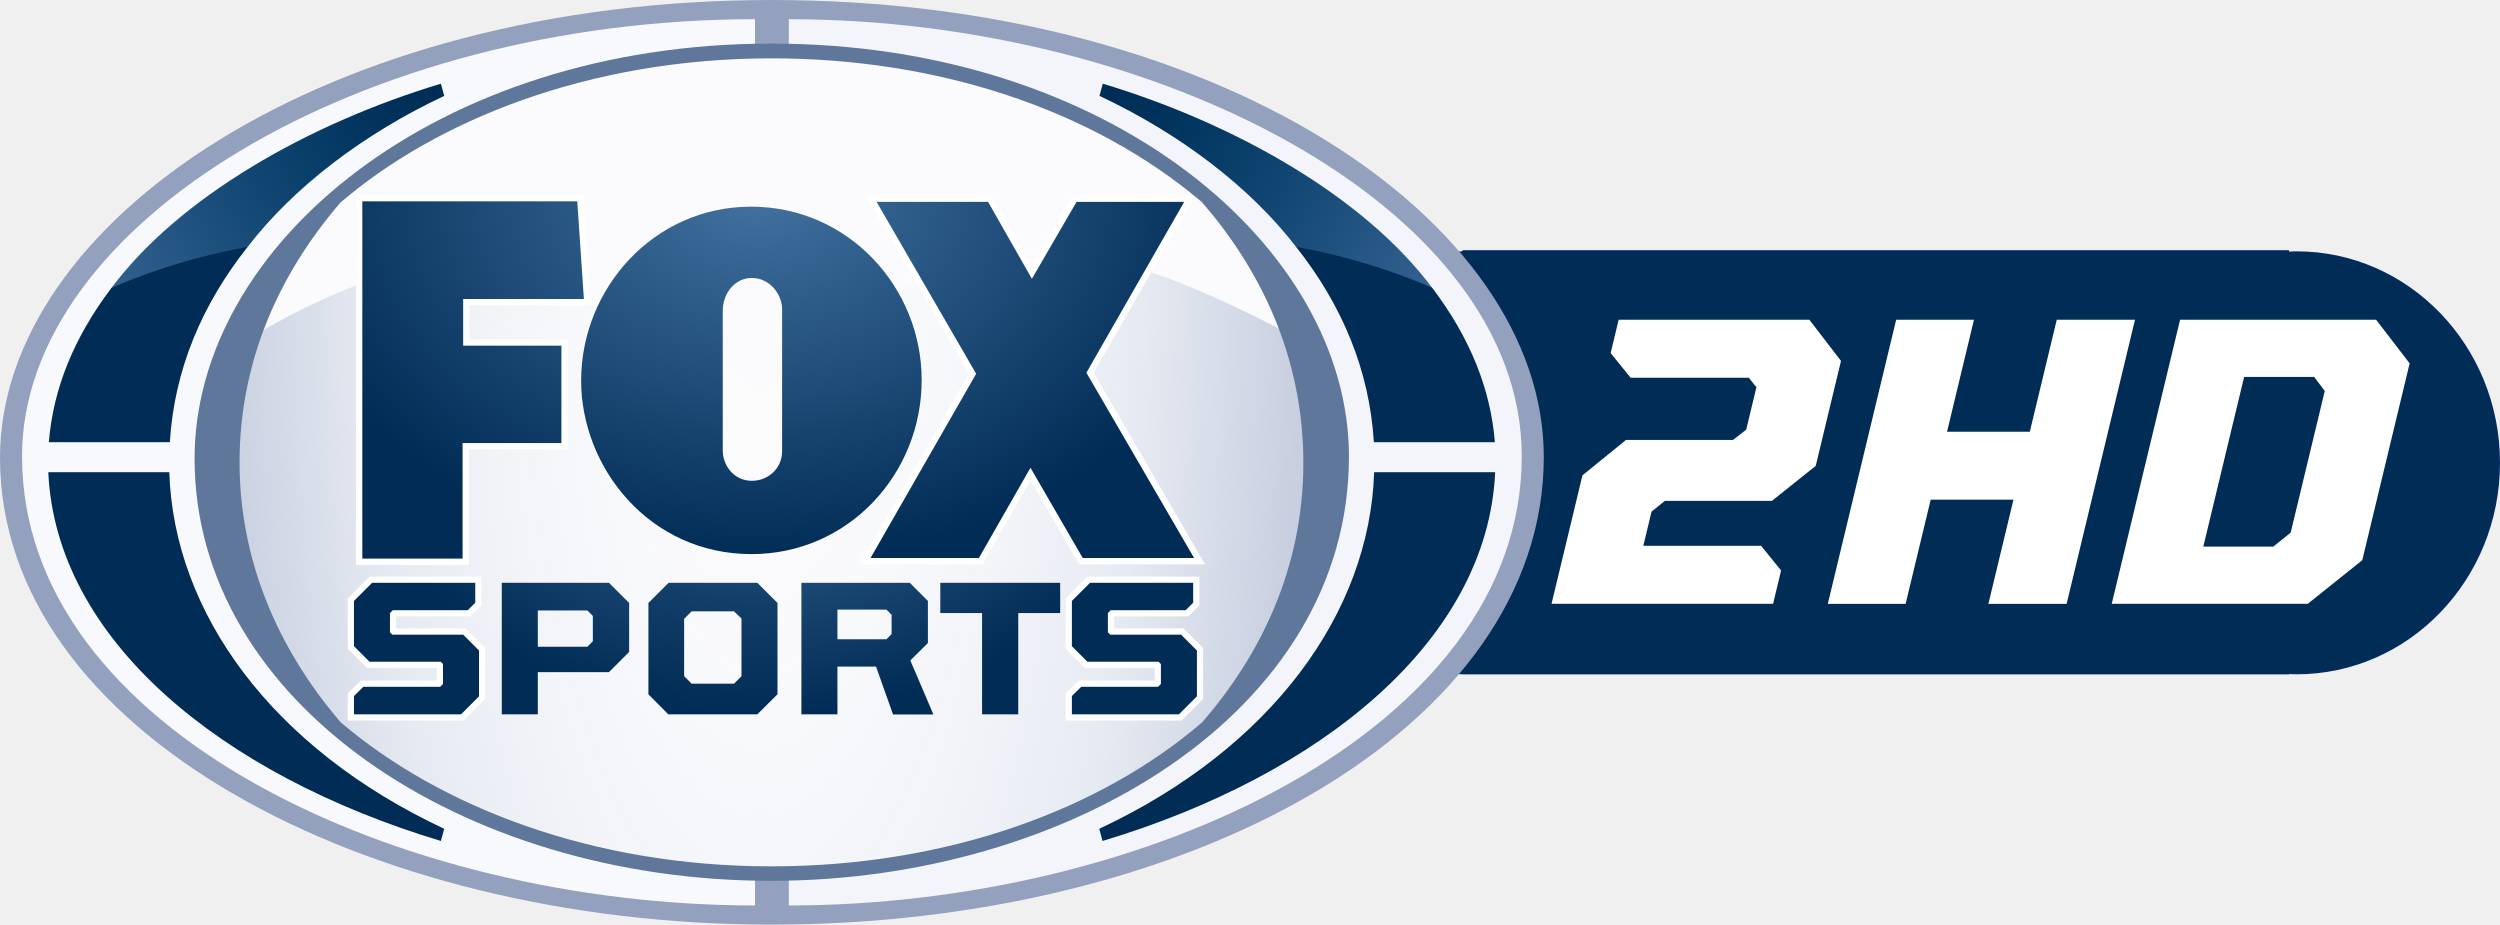
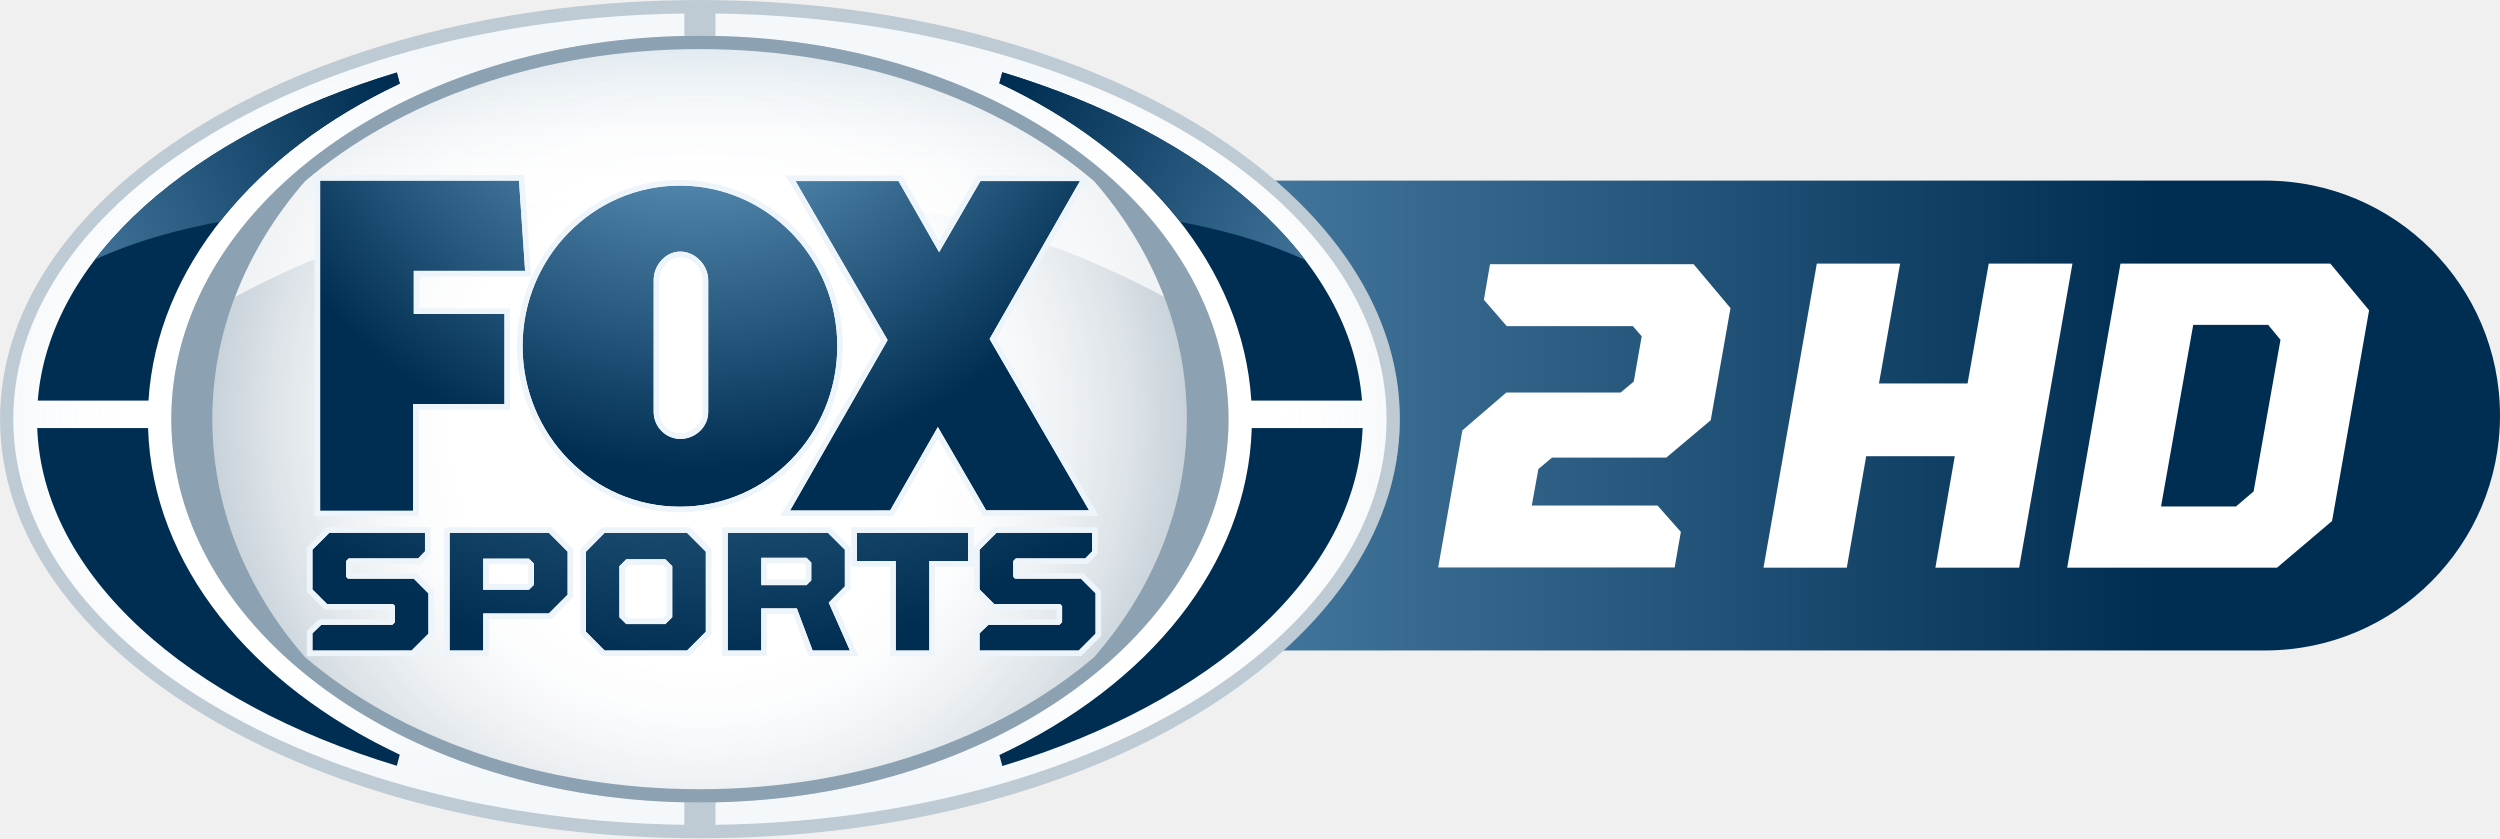
- <svg xmlns="http://www.w3.org/2000/svg" xmlns:xlink="http://www.w3.org/1999/xlink" height="221.91" width="600" version="1.1">
-   <defs>
-     <radialGradient id="radialGradient3143" xlink:href="#linearGradient10192" gradientUnits="userSpaceOnUse" cy="2490.1" cx="725.13" gradientTransform="matrix(-0.06688074,2.5196868e-4,-1.9472413e-4,-0.05168622,231.4007,224.4813)" r="1462.8" />
-     <linearGradient id="linearGradient10192" x1="0" x2="1" y1="0" y2="0">
-       <stop stop-color="#4372a1" offset="0" />
-       <stop stop-color="#113d68" offset="0.746" />
-       <stop stop-color="#002c55" offset="1" />
+ <svg xmlns="http://www.w3.org/2000/svg" xmlns:xlink="http://www.w3.org/1999/xlink" viewBox="0 0 1332.74 446.896" id="svg2" version="1.1" width="1332.74" height="446.896">
+   <linearGradient id="a" gradientUnits="userSpaceOnUse" x1="304.22" y1="371.922" x2="1466.3" y2="371.922" gradientTransform="translate(-133.559,-150.408)">
+     <stop offset="0" stop-color="#8ac2eb" id="stop5" />
+     <stop offset=".841" stop-color="#002e52" id="stop7" />
+   </linearGradient>
+   <path d="m 1207.506,96.274 -1036.845,0 0,250.481 1036.844,0 c 69.165,0 125.235,-56.063 125.235,-125.235 10e-4,-69.161 -56.069,-125.246 -125.234,-125.246 z" id="path9" style="fill:url(#a)" />
+   <g id="g11" style="fill:#ffffff" transform="translate(-133.559,-150.408)">
+     <path d="m 1102.097,290.926 44.409,0 -11.273,63.901 47.223,0 11.28,-63.901 44.638,0 -28.422,162.12 -44.649,0 10.344,-59.448 -47.229,0 -10.335,59.448 -44.409,0 28.423,-162.12 z m 161.892,0 111.852,0 20.671,24.903 -19.735,112.311 -29.368,24.906 -111.845,0 28.425,-162.12 z m 61.561,129.461 9.4,-7.991 14.33,-80.829 -6.577,-7.983 -39.946,0 -17.151,96.802 39.944,0 z" id="path13" />
+   </g>
+   <path d="m 794.326,140.834 108.515,0 19.683,23.42 -10.546,59.77 -23.669,19.915 -60.94,0 -7.257,6.09 -3.531,19.462 67.04,0 12.436,14.063 -3.308,18.966 -126.065,0 12.902,-73.101 23.42,-20.161 60.936,0 7.014,-5.853 4.218,-24.141 -4.684,-5.403 -67.252,0 -12.181,-14.063 3.269,-18.964 z" id="path15" style="fill:#ffffff" />
+   <path d="m 746.237,223.439 c 0,123.413 -167.062,223.457 -373.123,223.457 C 167.05,446.896 0,346.853 0,223.439 0,100.03 167.051,0 373.114,0 579.175,0 746.237,100.03 746.237,223.439 Z" id="path21" style="fill:#ffffff" />
+   <radialGradient id="b" cx="506.506" cy="373.851" r="406.364" gradientUnits="userSpaceOnUse" gradientTransform="translate(-133.559,-150.408)">
+     <stop offset=".325" stop-color="#fff" id="stop24" />
+     <stop offset=".395" stop-color="#fafbfc" id="stop26" />
+     <stop offset=".478" stop-color="#ebeff2" id="stop28" />
+     <stop offset=".569" stop-color="#d3dbe1" id="stop30" />
+     <stop offset=".664" stop-color="#b1bfca" id="stop32" />
+     <stop offset=".764" stop-color="#869bad" id="stop34" />
+     <stop offset=".867" stop-color="#507088" id="stop36" />
+     <stop offset=".971" stop-color="#123d5e" id="stop38" />
+     <stop offset="1" stop-color="#002e52" id="stop40" />
+   </radialGradient>
+   <path d="m 372.947,26.168 c -84.453,0 -159.967,27.395 -210.362,70.452 -31.015,35.636 -49.35,79.433 -49.35,126.819 0,47.389 18.335,91.175 49.342,126.819 50.392,43.061 125.917,70.46 210.37,70.46 84.452,0 159.969,-27.395 210.35,-70.452 31.017,-35.635 49.361,-79.438 49.361,-126.827 0,-47.394 -18.344,-91.192 -49.367,-126.836 C 532.899,53.555 457.389,26.168 372.947,26.168 Z" id="path42" style="opacity:0.8;fill:url(#b)" />
+   <path d="M 373.131,0 C 167.05,0 0.008,100.03 0.008,223.439 c 0,123.413 167.042,223.457 373.123,223.457 206.055,0 373.106,-100.043 373.106,-223.457 C 746.237,100.03 579.186,0 373.131,0 Z m 0,427.798 C 217.483,427.798 91.33,336.316 91.33,223.439 91.33,110.58 217.483,19.08 373.131,19.08 c 155.611,0 281.773,91.499 281.773,204.359 0,112.877 -126.162,204.359 -281.773,204.359 z" id="path44" style="opacity:0.25;fill:#002e52" />
+   <path d="M 364.808,427.646 C 213.029,424.453 91.33,334.297 91.33,223.439 91.33,112.594 213.029,22.43 364.808,19.228 l 0,-12.023 C 166.498,9.822 7.089,105.594 7.089,223.439 c 0,117.854 159.408,213.613 357.719,216.234 l 0,-12.027 z m 16.609,-420.441 0,12.023 c 151.787,3.202 273.496,93.367 273.496,204.211 0,110.857 -121.708,201.014 -273.496,204.207 l 0,12.027 C 579.729,437.052 739.149,341.293 739.149,223.439 739.148,105.584 579.729,9.822 381.417,7.205 Z" id="path46" style="fill:#ffffff" />
+   <radialGradient id="c" cx="319.508" cy="373.847" r="198.429" gradientUnits="userSpaceOnUse" gradientTransform="translate(-133.559,-150.408)">
+     <stop offset=".601" stop-color="#fff" id="stop49" />
+     <stop offset=".651" stop-color="#fbfcfd" stop-opacity=".917" id="stop51" />
+     <stop offset=".701" stop-color="#eff4f8" stop-opacity=".834" id="stop53" />
+     <stop offset=".751" stop-color="#dbe6f0" stop-opacity=".751" id="stop55" />
+     <stop offset=".802" stop-color="#bfd3e4" stop-opacity=".668" id="stop57" />
+     <stop offset=".852" stop-color="#9bbad4" stop-opacity=".585" id="stop59" />
+     <stop offset=".902" stop-color="#6e9cc1" stop-opacity=".502" id="stop61" />
+     <stop offset=".951" stop-color="#3b78ab" stop-opacity=".421" id="stop63" />
+     <stop offset="1" stop-color="#005092" stop-opacity=".34" id="stop65" />
+   </radialGradient>
+   <path d="M 364.808,427.646 C 213.029,424.453 91.33,334.297 91.33,223.439 91.33,112.594 213.029,22.43 364.808,19.228 l 0,-12.023 C 166.498,9.822 7.089,105.594 7.089,223.439 c 0,117.854 159.408,213.613 357.719,216.234 l 0,-12.027 z" id="path67" style="opacity:0.11;fill:url(#c)" />
+   <radialGradient id="d" cx="693.842" cy="373.847" r="198.432" gradientUnits="userSpaceOnUse" gradientTransform="translate(-133.559,-150.408)">
+     <stop offset=".601" stop-color="#fff" id="stop70" />
+     <stop offset=".651" stop-color="#fbfcfd" stop-opacity=".917" id="stop72" />
+     <stop offset=".701" stop-color="#eff4f8" stop-opacity=".834" id="stop74" />
+     <stop offset=".751" stop-color="#dbe6f0" stop-opacity=".751" id="stop76" />
+     <stop offset=".802" stop-color="#bfd3e4" stop-opacity=".668" id="stop78" />
+     <stop offset=".852" stop-color="#9bbad4" stop-opacity=".585" id="stop80" />
+     <stop offset=".902" stop-color="#6e9cc1" stop-opacity=".502" id="stop82" />
+     <stop offset=".951" stop-color="#3b78ab" stop-opacity=".421" id="stop84" />
+     <stop offset="1" stop-color="#005092" stop-opacity=".34" id="stop86" />
+   </radialGradient>
+   <path d="m 381.417,7.205 0,12.023 c 151.787,3.202 273.496,93.367 273.496,204.211 0,110.857 -121.708,201.014 -273.496,204.207 l 0,12.027 C 579.729,437.052 739.149,341.293 739.149,223.439 739.148,105.584 579.729,9.822 381.417,7.205 Z" id="path88" style="opacity:0.11;fill:url(#d)" />
+   <g id="g90" style="fill:#002e52" transform="translate(-133.559,-150.408)">
+     <path d="M 212.716,363.969 C 217.207,293.11 269.384,231.28 346.675,194.986 l -1.582,-5.927 c -109.219,33.058 -185.315,98.588 -191.4,174.91 l 59.023,0 z m -0.221,14.622 -59.098,0 c 2.994,78.519 80.034,146.246 191.697,180.057 l 1.582,-5.931 C 267.51,515.548 214.703,451.599 212.495,378.591 Z" id="path92" />
+   </g>
+   <g id="g94" style="fill:#002e52" transform="translate(-133.559,-150.408)">
+     <path d="m 800.637,363.969 59.023,0 C 853.575,287.556 777.287,221.965 667.866,188.938 l -1.573,5.866 c 77.521,36.259 129.863,98.189 134.344,169.165 z m 0.226,14.622 c -2.203,73.117 -55.186,137.156 -134.535,174.304 l 1.564,5.866 C 779.757,524.98 856.963,457.197 859.966,378.591 l -59.103,0 z" id="path96" />
+   </g>
+   <linearGradient id="e" gradientUnits="userSpaceOnUse" x1="506.5" y1="424.114" x2="506.5" y2="66.07" gradientTransform="translate(-133.559,-150.408)">
+     <stop offset=".498" stop-color="#fff" id="stop99" />
+     <stop offset=".561" stop-color="#fbfcfd" stop-opacity=".917" id="stop101" />
+     <stop offset=".624" stop-color="#eff4f8" stop-opacity=".834" id="stop103" />
+     <stop offset=".687" stop-color="#dbe6f0" stop-opacity=".751" id="stop105" />
+     <stop offset=".75" stop-color="#bfd3e4" stop-opacity=".668" id="stop107" />
+     <stop offset=".814" stop-color="#9bbad4" stop-opacity=".585" id="stop109" />
+     <stop offset=".877" stop-color="#6e9cc1" stop-opacity=".502" id="stop111" />
+     <stop offset=".939" stop-color="#3b78ab" stop-opacity=".421" id="stop113" />
+     <stop offset="1" stop-color="#005092" stop-opacity=".34" id="stop115" />
+   </linearGradient>
+   <path d="M 620.597,158.217 C 612.109,135.9 599.445,115.134 583.309,96.586 532.925,53.546 457.407,26.156 372.965,26.156 c -84.459,0 -159.967,27.39 -210.37,70.456 -16.146,18.569 -28.829,39.366 -37.308,61.722 87.584,-47.109 161.047,-54.205 246.154,-54.205 90.009,0 160.906,7.096 249.156,54.088 z" id="path117" style="opacity:0.7;fill:url(#e)" />
+   <defs id="defs119">
+     <path id="f" d="m 178.138,291.58 c 25.328,-12.252 49.272,-18.786 77.679,-23.942 22.544,-26.589 44.818,-43.434 92.147,-68.767 17.859,-9.566 13.758,-18.656 -5.006,-13.639 -18.762,5.005 -103.015,25.888 -164.82,106.348 z" />
+   </defs>
+   <clipPath id="g">
+     <use xlink:href="#f" overflow="visible" id="use123" style="overflow:visible" x="0" y="0" width="100%" height="100%" />
+   </clipPath>
+   <g clip-path="url(#g)" id="g125" transform="translate(-133.559,-150.408)">
+     <linearGradient id="h" gradientUnits="userSpaceOnUse" x1="7.613" y1="410.819" x2="506.164" y2="156.876">
+       <stop offset="0" stop-color="#8ac2eb" id="stop128" />
+       <stop offset=".7" stop-color="#002e52" id="stop130" />
    </linearGradient>
-     <radialGradient id="radialGradient3152" gradientUnits="userSpaceOnUse" cy="2490.1" cx="725.13" gradientTransform="matrix(-0.06688074,2.5196868e-4,-1.9472413e-4,-0.05168622,231.4007,224.4813)" r="1462.8">
-       <stop stop-color="#4372a1" offset="0" />
-       <stop stop-color="#113d68" offset="0.658" />
-       <stop stop-color="#002c55" offset="1" />
+     <path d="m 212.742,363.965 c 4.491,-70.859 56.666,-132.69 133.97,-168.983 l -1.595,-5.923 c -109.22,33.053 -185.304,98.583 -191.385,174.906 l 59.01,0 z" id="path132" style="fill:url(#h)" />
+     <linearGradient id="i" gradientUnits="userSpaceOnUse" x1="280.628" y1="452.645" x2="577.975" y2="301.188">
+       <stop offset="0" stop-color="#2974b9" id="stop135" />
+       <stop offset="1" stop-color="#004887" id="stop137" />
+     </linearGradient>
+     <path d="m 212.524,378.587 -59.101,0 c 2.994,78.524 80.035,146.25 191.694,180.062 l 1.595,-5.931 C 267.545,515.548 214.738,451.599 212.524,378.587 Z" id="path139" style="fill:url(#i)" />
+   </g>
+   <g id="g141" transform="translate(-133.559,-150.408)">
+     <defs id="defs143">
+       <path id="j" d="m 834.787,291.58 c -25.33,-12.252 -49.272,-18.786 -77.679,-23.942 -22.544,-26.589 -44.818,-43.434 -92.156,-68.767 -17.861,-9.566 -13.747,-18.656 5.015,-13.639 18.771,5.005 103.016,25.888 164.82,106.348 z" />
+     </defs>
+     <clipPath id="k">
+       <use xlink:href="#j" overflow="visible" id="use147" style="overflow:visible" x="0" y="0" width="100%" height="100%" />
+     </clipPath>
+     <g clip-path="url(#k)" id="g149">
+       <linearGradient id="l" gradientUnits="userSpaceOnUse" x1="1004.686" y1="412.717" x2="506.641" y2="153.805">
+         <stop offset="0" stop-color="#8ac2eb" id="stop152" />
+         <stop offset=".7" stop-color="#002e52" id="stop154" />
+       </linearGradient>
+       <path d="m 800.67,363.965 59.025,0 c -6.083,-76.418 -82.371,-142 -191.803,-175.027 l -1.564,5.853 c 77.518,36.272 129.864,98.193 134.342,169.174 z" id="path156" style="fill:url(#l)" />
+       <linearGradient id="m" gradientUnits="userSpaceOnUse" x1="740.861" y1="456.666" x2="432.372" y2="296.296">
+         <stop offset="0" stop-color="#2974b9" id="stop159" />
+         <stop offset="1" stop-color="#004887" id="stop161" />
+       </linearGradient>
+       <path d="m 800.9,378.587 c -2.214,73.121 -55.177,137.161 -134.548,174.308 l 1.568,5.866 C 779.791,524.98 856.997,457.188 859.998,378.586 l -59.098,0 z" id="path163" style="fill:url(#m)" />
+     </g>
+   </g>
+   <g id="g165" transform="translate(-133.559,-150.408)">
+     <radialGradient id="n" cx="503.075" cy="137.92" r="404.455" gradientUnits="userSpaceOnUse">
+       <stop offset="0" stop-color="#8ac2eb" id="stop168" />
+       <stop offset=".65" stop-color="#002e52" id="stop170" />
    </radialGradient>
-     <linearGradient id="linearGradient3164" y2="-621.25" xlink:href="#linearGradient10151" gradientUnits="userSpaceOnUse" x2="1802.2" gradientTransform="matrix(0.06914846,0,0,0.06914846,139.6483,63.36601)" y1="64.735" x1="2938.5" />
-     <linearGradient id="linearGradient10151" x1="0" x2="1" y1="0" y2="0">
-       <stop stop-color="#32608f" offset="0" />
-       <stop stop-color="#245583" offset="0.2" />
-       <stop stop-color="#154976" offset="0.4" />
-       <stop stop-color="#083f69" offset="0.603" />
-       <stop stop-color="#01335d" offset="0.8" />
-       <stop stop-color="#002c55" offset="1" />
-     </linearGradient>
-     <linearGradient id="linearGradient3168" y2="-621.14" xlink:href="#linearGradient10151" gradientUnits="userSpaceOnUse" x2="-482.45" gradientTransform="matrix(0.06914846,0,0,0.06914846,139.6483,63.36601)" y1="83.693" x1="-1632" />
-     <radialGradient id="radialGradient3173" xlink:href="#linearGradient10174" gradientUnits="userSpaceOnUse" cy="-1173.2" cx="586.64" gradientTransform="matrix(-3.8194666e-4,0.06130014,-0.08196155,-5.1068389e-4,85.73335,9.63978)" r="1443.5" />
-     <linearGradient id="linearGradient10174" x1="0" x2="1" y1="0" y2="0">
-       <stop stop-color="#4372a1" offset="0" />
-       <stop stop-color="#002c55" offset="1" />
-     </linearGradient>
-     <radialGradient id="radialGradient3184" gradientUnits="userSpaceOnUse" cy="-888.92" cx="612.99" gradientTransform="matrix(4.1561075e-4,0.1988888,-0.07058083,1.6000814e-4,119.0401,-60.0944)" r="1935">
-       <stop stop-color="#FFF" stop-opacity="0" offset="0" />
-       <stop stop-color="#e5e9f1" offset="0.682" />
-       <stop stop-color="#c2cbdd" offset="1" />
-     </radialGradient>
-   </defs>
-   <path d="m351.01,60.278,0,0.313c-0.586-0.022-1.171-0.046-1.762-0.046-26.846,0-48.619,22.626-48.619,50.531,0,27.906,21.773,50.531,48.619,50.531,0.591,0,1.176-0.025,1.762-0.046v0.07h95.859,6.398,95.87v-0.081c0.675,0.029,1.346,0.058,2.028,0.058,26.846,0,48.608-22.626,48.608-50.531,0-27.906-21.761-50.531-48.608-50.531-0.682,0-1.353,0.029-2.028,0.058v-0.325h-95.87-6.398-95.859z" stroke="#032a61" stroke-width="0.452" fill="#002c55" />
-   <path fill="#93a1be" d="M185.02,221.91c-97.11,0-185.02-46.2-185.02-112.03,0-56.55,77.927-109.88,185.23-109.88,106.74,0,185.28,52.752,185.28,109.65,0,65.32-85.334,112.26-185.48,112.26z" />
-   <path fill="#f3f5fa" d="m189.31,217.31c85.109,0,175.91-41.821,175.91-107.81,0-59.698-87.68-104.89-175.91-104.89v93.208l0,113.31z" />
-   <path fill="#f8f9fc" d="m181.2,217.31c-85.109,0-175.91-41.821-175.91-107.81,0.003-55.92,81.511-104.89,175.91-104.89v93.208l-0,113.31z" />
-   <path fill-rule="evenodd" fill="#fbfbfd" d="m320.26,110.98a135.09,99.242,0,0,1,-270.17,0,135.09,99.242,0,1,1,270.17,0z" />
-   <path fill="url(#radialGradient3184)" d="M184.87,209.37,159.07,207.94,130.27,201.81,103.03,190.09,81.267,175.75,63.675,152.29,50.122,106.29,60.352,80.882c15.71-9.451,27.887-13.357,27.887-13.357l43.069-2.02,16.159,11.468,22.414-15.377,20.069,1.042,19.547,8.34,15.638-4.691,28.93,3.909,15.638-6.776c17.638,4.34,42.809,18.44,42.809,18.44l5.147,41.766-8.861,28.409-12.771,16.55-11.468,9.904-23.848,14.465-25.802,10.816-34.012,4.952z" />
-   <path stroke-linejoin="miter" d="m234.93,133.92-26,0,25.348-44.216-23.896-41.252,26.76,0,10.511,18.463,10.718-18.463,25.836,0-23.473,40.999,25.85,44.469-26.727,0-12.546-21.662z" stroke="#FFF" stroke-linecap="butt" stroke-miterlimit="4" stroke-dasharray="none" stroke-width="3.029" fill="#FFF" />
-   <path stroke-linejoin="miter" d="m86.957,134.06,0-85.744,51.585,0,1.59,23.441-28.973,0,0,11.202,23.58,0,0,23.372-23.718,0,0,27.729z" stroke="#FFF" stroke-linecap="butt" stroke-miterlimit="4" stroke-dasharray="none" stroke-width="3.043" fill="#FFF" />
-   <path fill="url(#radialGradient3173)" d="m86.957,134.06,0-85.744,51.585,0,1.59,23.441-28.973,0,0,11.202,23.58,0,0,23.372-23.718,0,0,27.729z" />
-   <path fill="url(#radialGradient3173)" d="m180.26,49.601c-23.471,0-40.787,19.752-40.787,41.742,0,20.761,16.281,41.64,40.895,41.64,23.204,0,40.832-19.191,40.832-41.764,0-22.235-17.569-41.619-40.94-41.619zm0.186,17.11c4.189,0,7.261,3.779,7.261,7.537v34.021c0,4.159-3.346,7.122-7.261,7.122-4.387,0-6.984-3.758-6.984-7.261v-33.537c0-4.258,2.952-7.883,6.984-7.883z" />
-   <path fill="url(#radialGradient3173)" d="m234.93,133.92-26,0,25.348-44.216-23.896-41.252,26.76,0,10.511,18.463,10.718-18.463,25.836,0-23.473,40.999,25.85,44.469-26.727,0-12.546-21.662z" />
-   <path fill="#002c55" d="m11.585,113.32,29.042,0c1.097,33.782,24.646,66.235,65.978,85.59l-0.79,2.924c-52.821-15.91-92.4-48.34-94.225-88.51z" />
-   <path fill="#002c55" d="m358.84,113.32-29.042,0c-1.097,33.782-24.646,66.235-65.978,85.59l0.79,2.924c52.826-15.906,92.405-48.338,94.23-88.514z" />
-   <path fill="url(#linearGradient3168)" d="M36.617,73.902,26.729,69.13c16.265-21.764,47.064-39.376,79.091-49.048l0.795,2.931c-19.474,9.155-36.187,21.967-47.174,36.229z" />
-   <path fill="#002c55" d="m11.724,106.12,29.042,0c1.06-17.364,7.673-32.979,18.67-46.878-19.166,3.488-32.707,9.888-32.707,9.888-9.02,11.915-13.98,24.218-15.005,36.99z" />
-   <path fill="url(#linearGradient3164)" d="m333.87,73.902,9.888-4.771c-16.26-21.765-47.06-39.377-79.09-49.049l-0.795,2.931c19.484,9.154,36.197,21.966,47.183,36.229z" />
-   <path fill="#002c55" d="m358.77,106.12-29.042,0c-1.06-17.369-7.673-32.983-18.67-46.883,19.166,3.488,32.707,9.888,32.707,9.888,9.019,11.914,13.98,24.218,15.005,36.994z" />
-   <path stroke-linejoin="miter" d="m84.952,171.44,0-4.4,2.247-2.205,18.432,0,0.688-0.69,0-4.771-0.553-0.553-17.08,0-3.734-3.734,0-10.856,4.356-4.356,24.755,0,0,4.771-1.798,1.798-17.979,0-0.691,0.691,0,4.633,0.553,0.553,17.011,0,3.803,3.803,0,10.995-4.322,4.322z" stroke="#FFF" stroke-linecap="butt" stroke-miterlimit="4" stroke-dasharray="none" stroke-width="2.973" fill="#FFF" />
-   <path stroke-linejoin="miter" d="m257.25,171.44,0-4.4,2.247-2.205,18.432,0,0.688-0.69,0-4.771-0.553-0.553-17.08,0-3.734-3.734,0-10.856,4.356-4.356,24.755,0,0,4.771-1.798,1.798-17.979,0-0.691,0.691,0,4.633,0.553,0.553,17.011,0,3.803,3.803,0,10.995-4.322,4.322z" stroke="#FFF" stroke-linecap="butt" stroke-miterlimit="4" stroke-dasharray="none" stroke-width="2.973" fill="#FFF" />
-   <path fill="url(#radialGradient3143)" d="m84.952,171.44,0-4.4,2.247-2.205,18.432,0,0.688-0.69,0-4.771-0.553-0.553-17.08,0-3.734-3.734,0-10.856,4.356-4.356,24.755,0,0,4.771-1.798,1.798-17.979,0-0.691,0.691,0,4.633,0.553,0.553,17.011,0,3.803,3.803,0,10.995-4.322,4.322z" />
-   <path fill="url(#radialGradient3143)" d="m120.43,139.87,0,31.566,8.644,0,0-10.13,17.08,0,4.84-4.84,0-11.755-4.84-4.84-25.723,0zm8.644,6.638,11.894,0,1.314,1.314,0,6.085-1.314,1.314-11.894,0,0-8.713z" />
-   <path fill="url(#radialGradient3152)" d="m160.46,139.87-4.84,4.84,0,21.92,4.771,4.806,21.367,0,4.84-4.806,0-21.92-4.84-4.84-21.298,0zm5.532,6.846,10.165,0,1.798,1.729,0,13.86-1.785,1.768-10.178,0-1.798-1.798,0-13.761,1.798-1.798z" />
-   <path fill="url(#radialGradient3143)" d="m192.34,139.87,0,31.566,8.644,0,0-11.444,9.266,0,4.08,11.479,9.681,0-5.532-12.968,4.218-4.181,0-10.096-4.356-4.356-26,0zm8.644,6.431,11.755,0,1.245,1.245,0,4.633-1.245,1.245-11.755,0,0-7.122z" />
-   <path fill="url(#radialGradient3143)" d="m235.7,171.44,0-24.306-10.027,0,0-7.261,28.766,0,0,7.261-10.061,0,0,24.306z" />
-   <path fill="url(#radialGradient3143)" d="m257.25,171.44,0-4.4,2.247-2.205,18.432,0,0.688-0.69,0-4.771-0.553-0.553-17.08,0-3.734-3.734,0-10.856,4.356-4.356,24.755,0,0,4.771-1.798,1.798-17.979,0-0.691,0.691,0,4.633,0.553,0.553,17.011,0,3.803,3.803,0,10.995-4.322,4.322z" />
-   <path fill="#60779c" d="m185.11,10.463c-80.172,0-138.41,48.143-138.41,99.626,0,58.484,64.341,101.31,138.34,101.31,71.165,0,138.71-40.367,138.71-101.85,0-50.104-57.279-99.088-138.64-99.088zm0.041,3.542c39.479,0,76.688,11.971,103.3,34.494,13.686,15.769,24.353,36.691,24.353,62.599,0,25.368-10.398,46.275-24.288,62.26-23.859,20.56-60.613,34.566-103.41,34.566-42.803,0-79.443-14.198-103.35-34.579-15.653-18.251-24.262-39.662-24.262-62.376,0-24.252,9.465-45.192,24.2-62.337,22.757-19.542,59.387-34.626,103.45-34.626z" />
-   <path d="m388.48,76.731,45.757,0,7.601,9.883-6.064,25.201-10.52,8.399-25.693,0-3.188,2.57-1.974,8.203,28.262,0,4.801,5.929-1.926,8.004-53.17,0,7.42-30.835,10.447-8.499,25.693,0,3.164-2.47,2.449-10.179-1.823-2.274-28.362,0-4.801-5.929z" fill="#FFF" />
-   <path d="m455.08,76.731,18.678,0-6.468,26.881,19.866,0,6.468-26.881,18.777,0-16.409,68.19-18.777,0,6.016-25.002-19.866,0-6.016,25.002-18.678,0z" fill="#FFF" />
-   <path d="m523.22,76.731,47.042,0,8.053,10.474-11.368,47.241-13.094,10.474-47.042,0zm22.376,54.452,4.168-3.36,8.181-33.995-2.551-3.36-16.802,0-9.797,40.715z" fill="#FFF" />
+     <path d="m 304.22,422.723 0,-176.041 106.012,0 3.256,48.13 -59.346,0 0,22.963 48.352,0 0,48.039 -48.7,0 0,56.909 z" id="path172" style="fill:url(#n)" />
+     <path d="m 410.232,246.682 3.256,48.13 -59.345,0 0,22.963 48.351,0 0,48.039 -48.7,0 0,56.909 -49.574,0 0,-176.041 106.012,0 m 2.783,-2.985 -111.78,0 0,182.011 55.555,0 0,-56.908 48.704,0 0,-54.013 -48.353,0 0,-16.984 59.549,0 -0.229,-3.197 -3.26,-48.126 -0.186,-2.783 z" id="path174" style="fill:#edf4fa" />
+     <g id="g176">
+       <radialGradient id="o" cx="503.076" cy="137.923" r="404.456" gradientUnits="userSpaceOnUse">
+         <stop offset="0" stop-color="#8ac2eb" id="stop179" />
+         <stop offset=".65" stop-color="#002e52" id="stop181" />
+       </radialGradient>
+       <path d="m 714.127,422.467 -53.026,-91.343 48.178,-84.195 -53.061,0 -22.029,37.914 -21.641,-37.914 -54.916,0 49.114,84.779 -52.021,90.868 53.351,-0.027 25.45,-44.495 25.729,44.413 z" id="path183" style="fill:url(#o)" />
+       <path d="m 709.279,246.929 -48.178,84.195 53.026,91.344 -54.872,0 -25.729,-44.413 -25.449,44.496 -53.351,0.026 52.021,-90.867 -49.114,-84.779 54.915,0 21.641,37.914 22.029,-37.914 53.061,0 m 5.147,-2.987 -59.93,0 -0.866,1.486 -19.423,33.417 -19.059,-33.404 -0.858,-1.499 -61.839,0 2.602,4.493 48.237,83.281 -51.172,89.372 -2.563,4.48 5.171,-0.009 53.351,-0.021 1.742,0 0.858,-1.508 22.867,-39.981 23.13,39.92 0.858,1.486 61.789,0 -2.608,-4.488 -52.153,-89.862 47.322,-82.687 2.544,-4.476 z" id="path185" style="fill:#edf4fa" />
+     </g>
+     <g id="g187">
+       <radialGradient id="p" cx="503.077" cy="137.924" r="404.452" gradientUnits="userSpaceOnUse">
+         <stop offset="0" stop-color="#8ac2eb" id="stop190" />
+         <stop offset=".65" stop-color="#002e52" id="stop192" />
+       </radialGradient>
+       <path d="m 412.145,334.924 c 0,-47.251 37.546,-85.586 83.874,-85.586 46.341,0 83.894,38.335 83.894,85.586 0,47.281 -37.553,85.603 -83.894,85.603 -46.328,-10e-4 -83.874,-38.322 -83.874,-85.603 z m 98.955,35.141 0,-70.326 c 0,-8.011 -6.984,-15.203 -14.848,-15.203 -7.846,0 -14.211,7.192 -14.211,15.203 l -0.017,70.127 c 0,8.02 6.382,14.527 14.228,14.527 7.864,-10e-4 14.848,-6.291 14.848,-14.328 z" id="path194" style="fill:url(#p)" />
+       <path d="m 496.019,249.338 c 46.341,0 83.894,38.335 83.894,85.586 0,47.281 -37.553,85.603 -83.894,85.603 -46.328,0 -83.874,-38.322 -83.874,-85.603 0,-47.252 37.546,-85.586 83.874,-85.586 m 0.234,135.054 c 7.864,0 14.848,-6.291 14.848,-14.327 l 0,-70.326 c 0,-8.011 -6.984,-15.203 -14.848,-15.203 -7.846,0 -14.211,7.192 -14.211,15.203 l -0.017,70.127 c 0,8.019 6.382,14.526 14.228,14.526 m -0.234,-138.048 c -47.909,0 -86.868,39.734 -86.868,88.58 0,48.85 38.959,88.592 86.868,88.592 47.899,0 86.879,-39.743 86.879,-88.592 0,-48.846 -38.98,-88.58 -86.879,-88.58 z m 0.234,135.051 c -6.2,0 -11.239,-5.169 -11.239,-11.529 l 0.015,-70.127 c 0,-6.499 5.253,-12.205 11.224,-12.205 6.204,0 11.861,5.815 11.861,12.205 l 0,70.326 c -10e-4,6.148 -5.436,11.33 -11.861,11.33 z" id="path196" style="fill:#edf4fa" />
+     </g>
+     <g id="g198">
+       <radialGradient id="q" cx="507.506" cy="101.724" r="472.857" gradientUnits="userSpaceOnUse">
+         <stop offset="0" stop-color="#8ac2eb" id="stop201" />
+         <stop offset=".841" stop-color="#002e52" id="stop203" />
+       </radialGradient>
+       <path d="m 300.135,497.213 0,-9.176 4.708,-4.527 37.857,0 1.432,-1.425 0,-8.6 -1.031,-1.04 -35.154,0 -7.812,-7.794 0,-21.204 8.997,-8.99 50.984,0 0,9.891 -3.659,3.744 -36.989,0 -1.421,1.421 0,8.362 1.029,1.035 35.085,0 7.794,7.803 0,21.516 -8.99,8.986 -52.83,0 z" id="path205" style="fill:url(#q)" />
+       <path d="m 360.115,434.455 0,9.891 -3.659,3.744 -36.989,0 -1.421,1.421 0,8.362 1.029,1.035 35.085,0 7.794,7.803 0,21.516 -8.99,8.986 -52.83,0 0,-9.176 4.708,-4.527 37.858,0 1.432,-1.425 0,-8.6 -1.031,-1.04 -35.154,0 -7.812,-7.794 0,-21.204 8.997,-8.99 50.983,0 m 2.998,-2.991 -55.219,0 -0.88,0.875 -8.99,8.986 -0.875,0.879 0,23.687 0.875,0.879 7.803,7.794 0.88,0.871 34.427,0 0,5.082 -37.496,0 -0.882,0.836 -4.694,4.527 -0.912,0.884 0,13.44 57.054,0 0.879,-0.875 8.99,-8.986 0.866,-0.88 0,-23.994 -0.866,-0.875 -7.795,-7.799 -0.879,-0.875 -34.361,0 0,-4.839 36.684,0 0.88,-0.905 3.659,-3.735 0.854,-0.88 0,-14.097 -0.002,0 z" id="path207" style="fill:#edf4fa" />
+       <radialGradient id="r" cx="507.484" cy="101.724" r="479.12" gradientUnits="userSpaceOnUse">
+         <stop offset="0" stop-color="#8ac2eb" id="stop210" />
+         <stop offset=".841" stop-color="#002e52" id="stop212" />
+       </radialGradient>
+       <path d="m 373.253,434.455 52.892,0 10.017,10.03 0,22.941 -10.017,10.025 -34.992,0 0,19.761 -17.9,0 0,-62.757 z m 42.304,30.346 2.63,-2.626 0,-11.304 -2.63,-2.634 -24.403,0 0,16.563 24.403,0 z" id="path214" style="fill:url(#r)" />
+       <path d="m 426.145,434.455 10.017,10.03 0,22.941 -10.017,10.025 -34.992,0 0,19.761 -17.9,0 0,-62.757 52.892,0 m -34.992,30.346 24.403,0 2.63,-2.626 0,-11.304 -2.63,-2.634 -24.403,0 0,16.564 m 36.232,-33.335 -54.131,0 -2.989,1.126 0,67.614 23.872,0 0,-19.765 33.248,0 0.877,-0.875 10.015,-10.017 0.88,-0.871 0,-25.432 -0.88,-0.875 -10.015,-10.03 -0.877,-0.875 z m -33.249,19.765 20.185,0 0.88,0.879 0,8.826 -0.88,0.866 -20.185,0 0,-10.571 z" id="path216" style="fill:#edf4fa" />
+       <g id="g218">
+         <radialGradient id="s" cx="507.49" cy="101.724" r="481.43" gradientUnits="userSpaceOnUse">
+           <stop offset="0" stop-color="#8ac2eb" id="stop221" />
+           <stop offset=".841" stop-color="#002e52" id="stop223" />
+         </radialGradient>
+         <path d="m 445.952,487.2 0,-42.715 9.939,-10.03 43.908,0 10.021,10.03 0,42.715 -10.021,10.012 -43.908,0 -9.939,-10.012 z m 42.298,-4.094 3.685,-3.648 0,-27.235 -3.685,-3.661 -20.827,0 -3.659,3.661 0,27.235 3.659,3.648 20.827,0 z" id="path225" style="fill:url(#s)" />
+         <path d="m 499.799,434.455 10.021,10.03 0,42.715 -10.021,10.012 -43.908,0 -9.939,-10.012 0,-42.715 9.939,-10.03 43.908,0 m -32.375,48.651 20.827,0 3.685,-3.648 0,-27.235 -3.685,-3.661 -20.827,0 -3.659,3.661 0,27.235 3.659,3.648 m 33.608,-51.64 -46.391,0 -0.871,0.884 -9.945,10.034 -0.871,0.866 0,45.176 0.871,0.879 9.945,10.017 0.871,0.884 46.391,0 0.882,-0.875 10.026,-10.017 0.875,-0.875 0,-45.193 -0.875,-0.875 -10.026,-10.03 -0.882,-0.875 z m -32.367,20.09 18.348,0 1.924,1.911 0,24.748 -1.917,1.898 -18.359,0 -1.9,-1.898 0,-24.752 1.904,-1.907 z" id="path227" style="fill:#edf4fa" />
+       </g>
+       <g id="g229">
+         <radialGradient id="t" cx="507.243" cy="101.724" r="479.004" gradientUnits="userSpaceOnUse">
+           <stop offset="0" stop-color="#8ac2eb" id="stop232" />
+           <stop offset=".841" stop-color="#002e52" id="stop234" />
+         </radialGradient>
+         <path d="m 521.514,434.455 53.438,0 8.997,8.99 0,19.609 -8.585,8.596 11.297,25.562 -19.902,0 -8.412,-22.464 -18.953,0 0,22.464 -17.88,0 0,-62.757 z m 41.98,27.881 2.556,-2.547 0,-9.467 -2.556,-2.565 -24.1,0 0,14.579 24.1,0 z" id="path236" style="fill:url(#t)" />
+         <path d="m 574.952,434.455 8.997,8.99 0,19.609 -8.585,8.596 11.297,25.562 -19.902,0 -8.412,-22.464 -18.953,0 0,22.464 -17.88,0 0,-62.757 53.438,0 m -35.558,27.881 24.1,0 2.556,-2.547 0,-9.467 -2.556,-2.565 -24.1,0 0,14.579 m 36.81,-30.87 -57.682,0 0,68.74 23.855,0 0,-22.478 14.02,0 7.632,20.693 0.786,1.785 26.502,0 -1.943,-4.237 -10.433,-23.682 7.125,-7.123 0.884,-0.866 0,-22.092 -0.884,-0.879 -8.999,-8.986 -0.863,-0.875 z m -33.827,19.293 19.882,0 0.799,0.797 0,6.993 -0.789,0.788 -19.893,0 0,-8.578 10e-4,0 z" id="path238" style="fill:#edf4fa" />
+       </g>
+       <g id="g240">
+         <radialGradient id="u" cx="507.484" cy="101.724" r="473.192" gradientUnits="userSpaceOnUse">
+           <stop offset="0" stop-color="#8ac2eb" id="stop243" />
+           <stop offset=".841" stop-color="#002e52" id="stop245" />
+         </radialGradient>
+         <path d="m 611.085,449.511 -20.69,0 0,-15.056 59.269,0 0,15.056 -20.69,0 0,47.701 -17.889,0 0,-47.701 z" id="path247" style="fill:url(#u)" />
+         <path d="m 649.665,434.455 0,15.056 -20.69,0 0,47.701 -17.889,0 0,-47.701 -20.69,0 0,-15.056 59.269,0 m 2.985,-2.989 -65.252,0 0,21.047 20.688,0 0,47.693 23.883,0 0,-47.693 20.681,0 0,-21.047 z" id="path249" style="fill:#edf4fa" />
+       </g>
+       <g id="g251">
+         <radialGradient id="v" cx="507.495" cy="101.724" r="465.942" gradientUnits="userSpaceOnUse">
+           <stop offset="0" stop-color="#8ac2eb" id="stop254" />
+           <stop offset=".841" stop-color="#002e52" id="stop256" />
+         </radialGradient>
+         <path d="m 655.772,497.213 0,-9.176 4.69,-4.527 37.88,0 1.414,-1.425 0,-8.6 -1.033,-1.04 -35.143,0 -7.807,-7.794 0,-21.204 8.999,-8.99 50.986,0 0,9.891 -3.668,3.744 -36.974,0 -1.436,1.421 0,8.362 1.023,1.035 35.087,0 7.796,7.803 0,21.516 -8.988,8.986 -52.826,0 z" id="path258" style="fill:url(#v)" />
+         <path d="m 715.756,434.455 0,9.891 -3.668,3.744 -36.974,0 -1.436,1.421 0,8.362 1.023,1.035 35.087,0 7.796,7.803 0,21.516 -8.988,8.986 -52.825,0 0,-9.176 4.69,-4.527 37.88,0 1.414,-1.425 0,-8.6 -1.033,-1.04 -35.143,0 -7.807,-7.794 0,-21.204 8.999,-8.99 50.985,0 m 2.983,-2.991 -55.204,0 -0.884,0.875 -8.999,8.986 -0.875,0.879 0,23.687 0.875,0.879 7.816,7.794 0.869,0.871 34.437,0 0,5.082 -37.512,0 -0.866,0.836 -4.701,4.527 -0.918,0.884 0,13.44 57.054,0 0.884,-0.875 8.979,-8.986 0.884,-0.88 0,-23.994 -0.884,-0.875 -7.788,-7.799 -0.884,-0.875 -34.362,0 0,-4.839 36.688,0 0.873,-0.905 3.659,-3.735 0.858,-0.88 0,-14.097 10e-4,0 z" id="path260" style="fill:#edf4fa" />
+       </g>
+     </g>
+   </g>
+   <path d="M 373.131,19.081 C 217.483,19.081 91.33,110.58 91.33,223.44 c 0,112.876 126.153,204.359 281.801,204.359 155.611,0 281.773,-91.482 281.773,-204.359 0,-112.86 -126.162,-204.359 -281.773,-204.359 z m 210.166,331.185 c -50.381,43.057 -125.898,70.452 -210.35,70.452 -84.453,0 -159.978,-27.399 -210.37,-70.46 -31.006,-35.644 -49.342,-79.429 -49.342,-126.819 0,-47.385 18.335,-91.183 49.35,-126.819 50.394,-43.057 125.909,-70.452 210.362,-70.452 84.442,0 159.952,27.386 210.344,70.435 31.023,35.644 49.367,79.442 49.367,126.836 0,47.39 -18.344,91.192 -49.361,126.827 z" id="path262" style="opacity:0.45;fill:#002e52" />
</svg>
